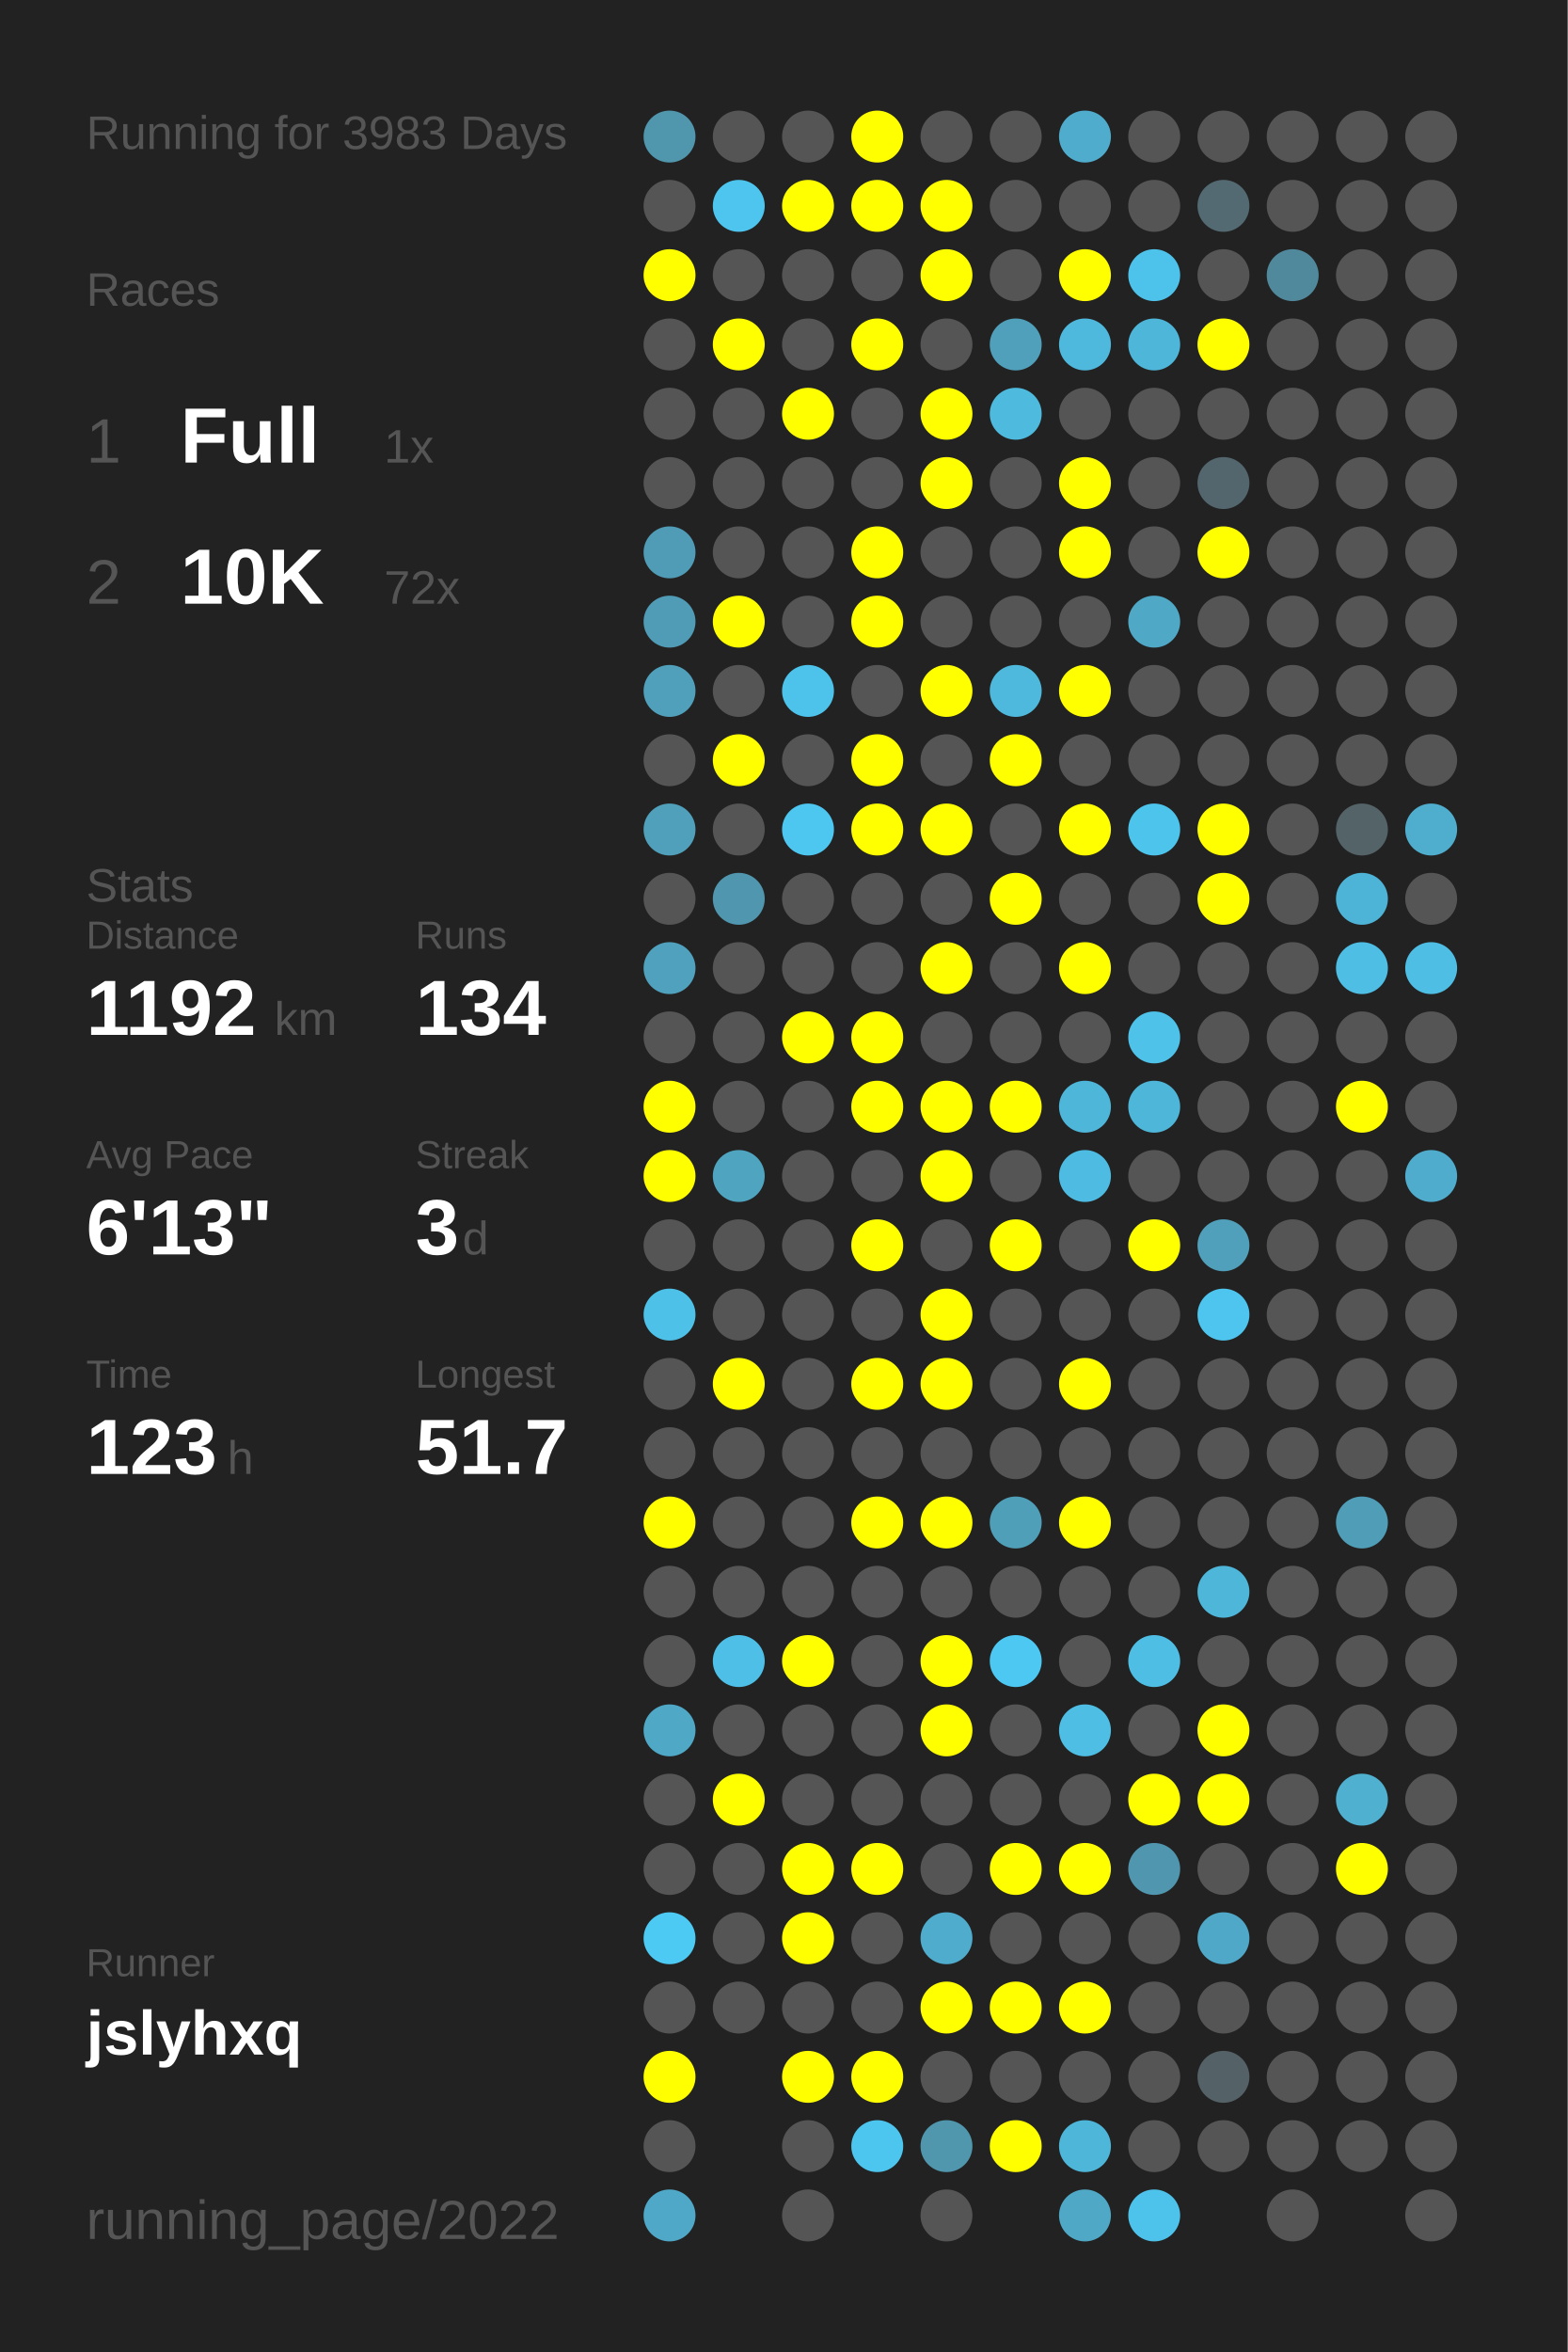
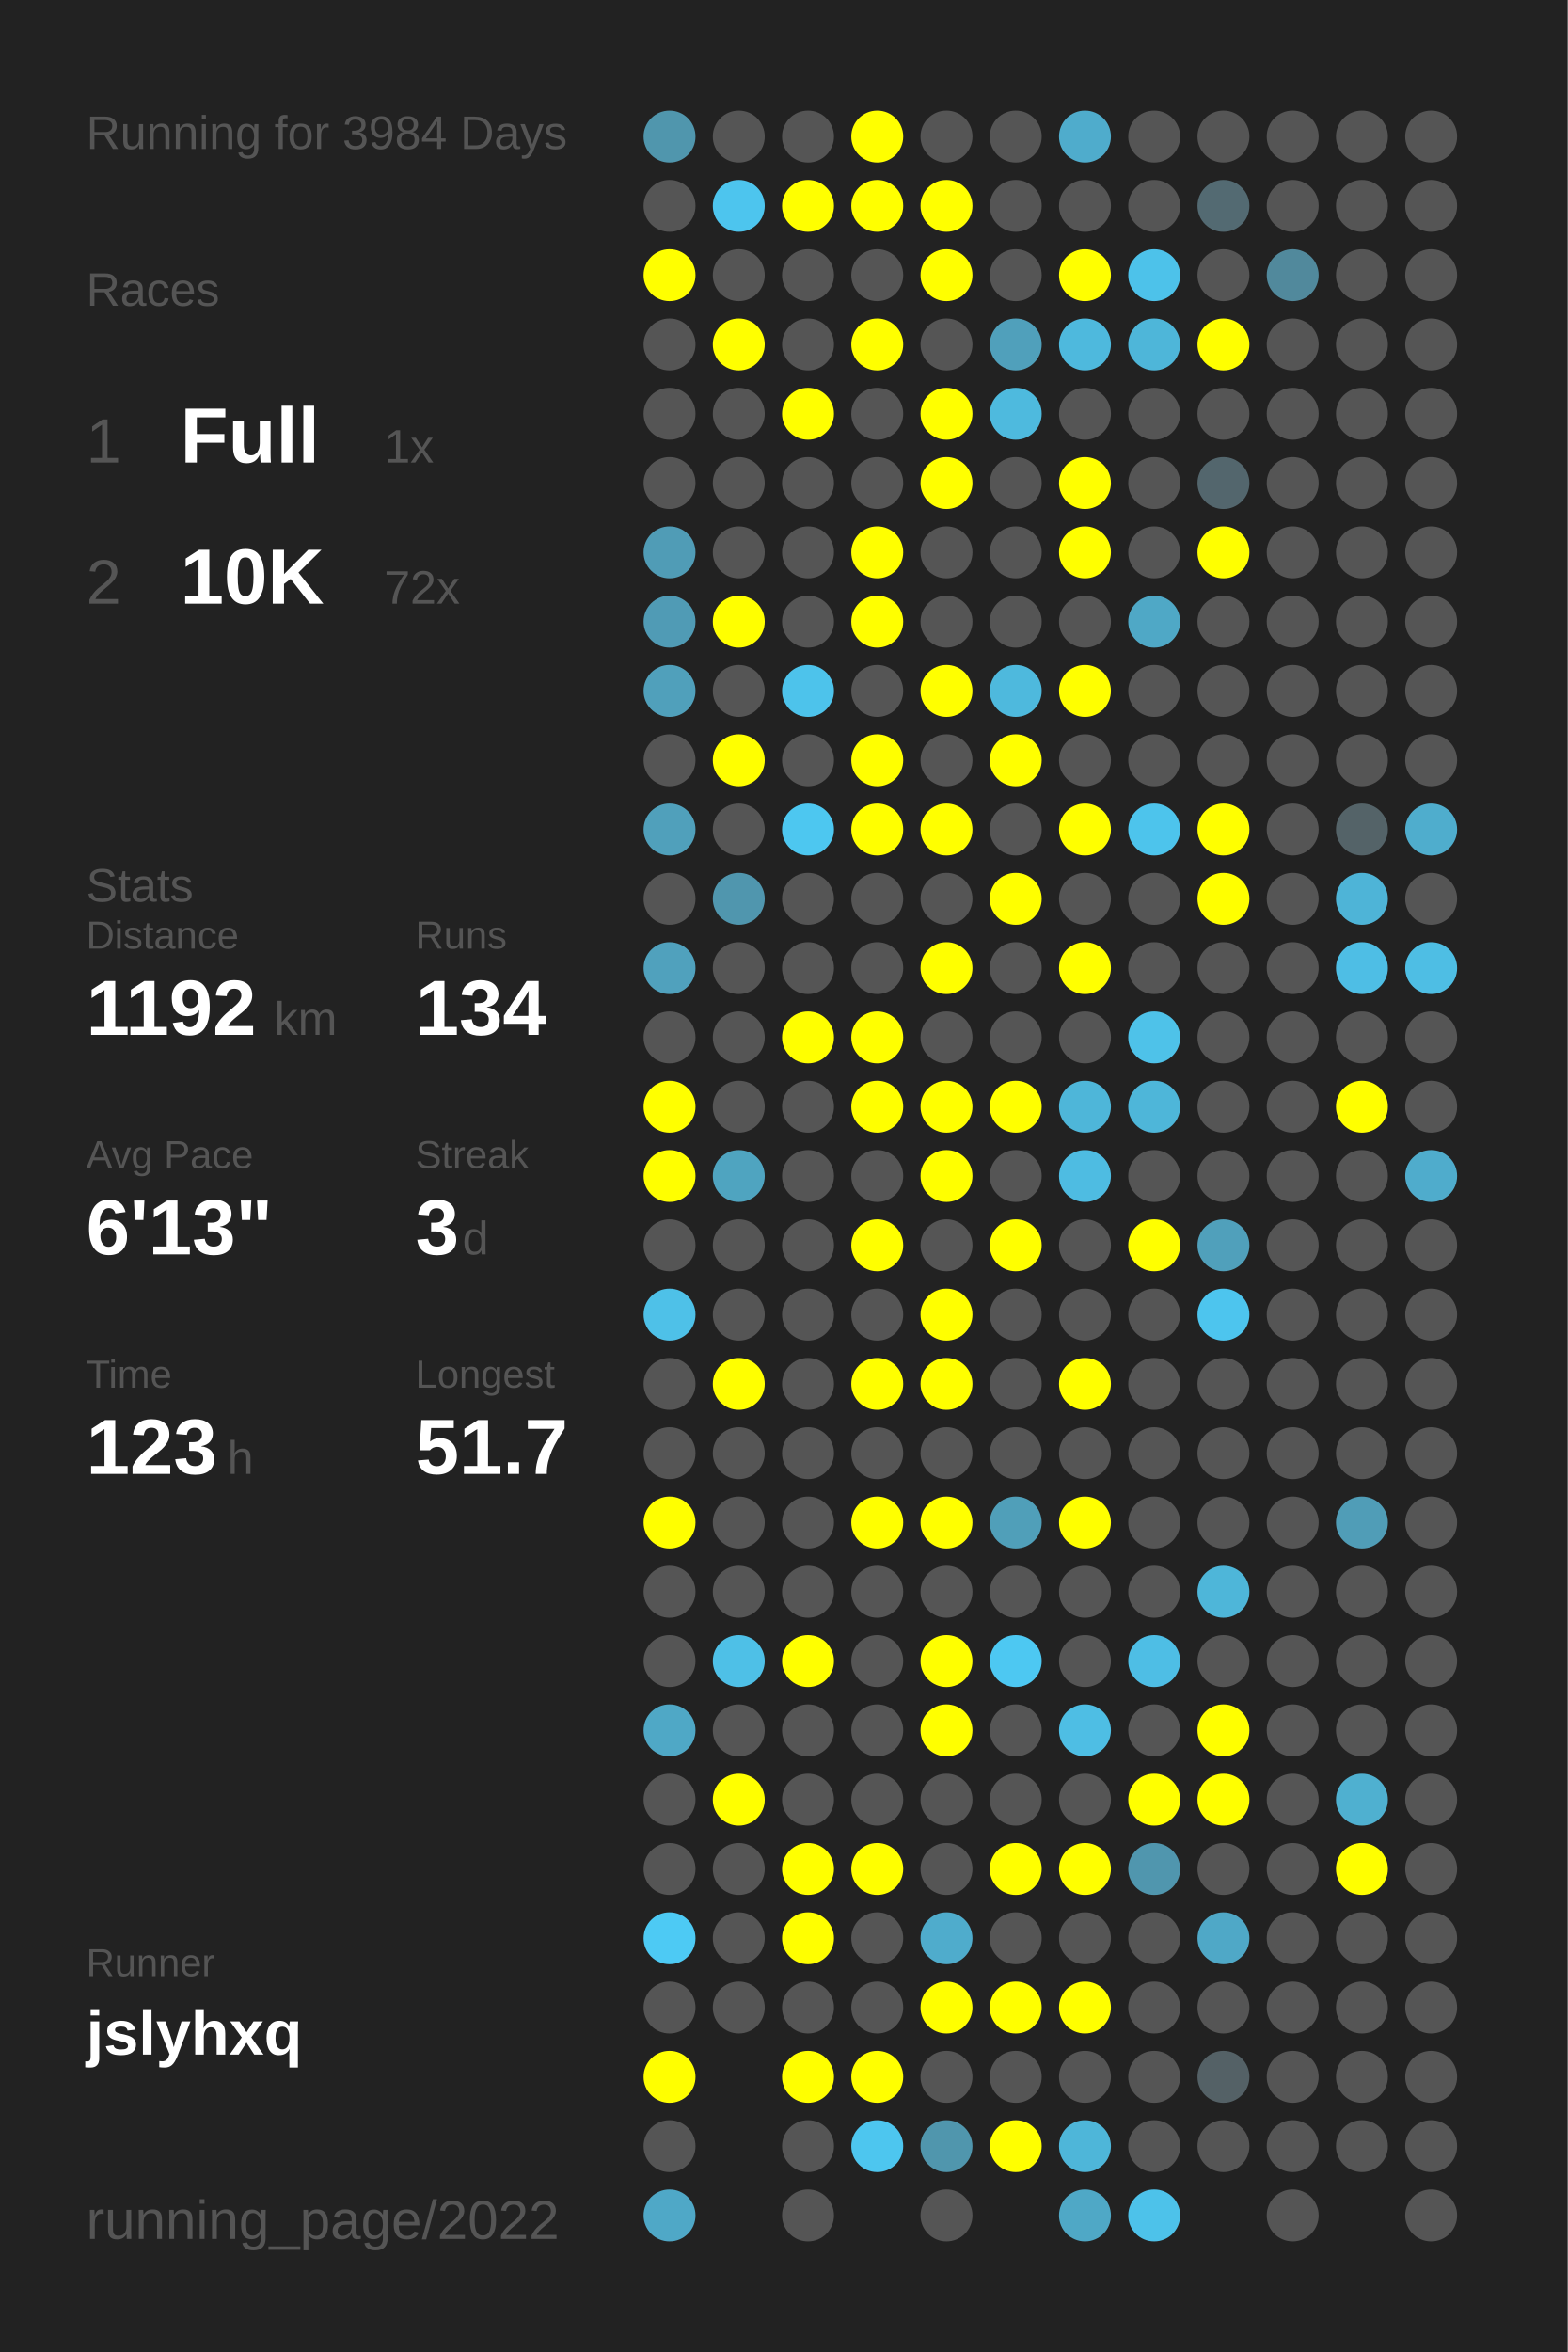
<svg xmlns="http://www.w3.org/2000/svg" baseProfile="full" height="300mm" version="1.1" viewBox="0,0,200,300" width="200mm">
  <defs />
  <rect fill="#222222" height="300" width="200" x="0" y="0" />
-   <text fill="#555555" style="font-size:6px; font-family:Arial;" x="11" y="19">Running for 3983 Days</text>
+   <text fill="#555555" style="font-size:6px; font-family:Arial;" x="11" y="19">Running for 3984 Days</text>
  <text fill="#555555" style="font-size:6px; font-family:Arial;" x="11" y="39">Races</text>
  <text fill="#555555" style="font-size:8px; font-family:Arial;" x="11" y="59">1</text>
  <text fill="#FFFFFF" style="font-size:10px; font-family:Arial; font-weight:bold;" x="23" y="59">Full</text>
  <text fill="#555555" style="font-size:6px; font-family:Arial;" x="49" y="59">1x</text>
  <text fill="#555555" style="font-size:8px; font-family:Arial;" x="11" y="77">2</text>
  <text fill="#FFFFFF" style="font-size:10px; font-family:Arial; font-weight:bold;" x="23" y="77">10K</text>
  <text fill="#555555" style="font-size:6px; font-family:Arial;" x="49" y="77">72x</text>
  <text fill="#555555" style="font-size:6px; font-family:Arial;" x="11" y="115">Stats</text>
  <text fill="#555555" style="font-size:5px; font-family:Arial;" x="11" y="121">Distance</text>
  <text fill="#FFFFFF" style="font-size:10px; font-family:Arial; font-weight:bold;" x="11" y="132">1192</text>
  <text fill="#555555" style="font-size:6px; font-family:Arial;" x="35" y="132">km</text>
  <text fill="#555555" style="font-size:5px; font-family:Arial;" x="53" y="121">Runs</text>
  <text fill="#FFFFFF" style="font-size:10px; font-family:Arial; font-weight:bold;" x="53" y="132">134</text>
  <text fill="#555555" style="font-size:5px; font-family:Arial;" x="11" y="149">Avg Pace</text>
  <text fill="#FFFFFF" style="font-size:10px; font-family:Arial; font-weight:bold;" x="11" y="160">6'13"</text>
  <text fill="#555555" style="font-size:5px; font-family:Arial;" x="53" y="149">Streak</text>
  <text fill="#FFFFFF" style="font-size:10px; font-family:Arial; font-weight:bold;" x="53" y="160">3</text>
  <text fill="#555555" style="font-size:6px; font-family:Arial;" x="59" y="160">d</text>
  <text fill="#555555" style="font-size:5px; font-family:Arial;" x="11" y="177">Time</text>
  <text fill="#FFFFFF" style="font-size:10px; font-family:Arial; font-weight:bold;" x="11" y="188">123</text>
  <text fill="#555555" style="font-size:6px; font-family:Arial;" x="29" y="188">h</text>
  <text fill="#555555" style="font-size:5px; font-family:Arial;" x="53" y="177">Longest</text>
  <text fill="#FFFFFF" style="font-size:10px; font-family:Arial; font-weight:bold;" x="53" y="188">51.7</text>
  <text fill="#555555" style="font-size:5px; font-family:Arial;" x="11" y="252.065">Runner</text>
  <text fill="#FFFFFF" style="font-size:8px; font-family:Arial; font-weight:bold;" x="11" y="262.065">jslyhxq</text>
  <text fill="#555555" style="font-size:7px; font-family:Arial;" x="11" y="285.581">running_page/2022</text>
  <circle cx="85.417" cy="17.419" fill="#5096ad" r="3.312" />
  <circle cx="85.417" cy="26.258" fill="#555555" r="3.312" />
  <circle cx="85.417" cy="35.097" fill="#FFFF00" r="3.312" />
  <circle cx="85.417" cy="43.935" fill="#555555" r="3.312" />
  <circle cx="85.417" cy="52.774" fill="#555555" r="3.312" />
  <circle cx="85.417" cy="61.613" fill="#555555" r="3.312" />
  <circle cx="85.417" cy="70.452" fill="#509cb6" r="3.312" />
  <circle cx="85.417" cy="79.29" fill="#509bb5" r="3.312" />
  <circle cx="85.417" cy="88.129" fill="#50a0bb" r="3.312" />
  <circle cx="85.417" cy="96.968" fill="#555555" r="3.312" />
  <circle cx="85.417" cy="105.806" fill="#50a0bb" r="3.312" />
  <circle cx="85.417" cy="114.645" fill="#555555" r="3.312" />
  <circle cx="85.417" cy="123.484" fill="#50a1bd" r="3.312" />
  <circle cx="85.417" cy="132.323" fill="#555555" r="3.312" />
  <circle cx="85.417" cy="141.161" fill="#FFFF00" r="3.312" />
  <circle cx="85.417" cy="150" fill="#FFFF00" r="3.312" />
  <circle cx="85.417" cy="158.839" fill="#555555" r="3.312" />
  <circle cx="85.417" cy="167.677" fill="#4ec1e8" r="3.312" />
  <circle cx="85.417" cy="176.516" fill="#555555" r="3.312" />
  <circle cx="85.417" cy="185.355" fill="#555555" r="3.312" />
  <circle cx="85.417" cy="194.194" fill="#FFFF00" r="3.312" />
  <circle cx="85.417" cy="203.032" fill="#555555" r="3.312" />
  <circle cx="85.417" cy="211.871" fill="#555555" r="3.312" />
  <circle cx="85.417" cy="220.71" fill="#4fa8c6" r="3.312" />
  <circle cx="85.417" cy="229.548" fill="#555555" r="3.312" />
  <circle cx="85.417" cy="238.387" fill="#555555" r="3.312" />
  <circle cx="85.417" cy="247.226" fill="#4dcaf4" r="3.312" />
  <circle cx="85.417" cy="256.065" fill="#555555" r="3.312" />
  <circle cx="85.417" cy="264.903" fill="#FFFF00" r="3.312" />
  <circle cx="85.417" cy="273.742" fill="#555555" r="3.312" />
  <circle cx="85.417" cy="282.581" fill="#4fa8c7" r="3.312" />
  <circle cx="94.25" cy="17.419" fill="#555555" r="3.312" />
  <circle cx="94.25" cy="26.258" fill="#4dc5ee" r="3.312" />
  <circle cx="94.25" cy="35.097" fill="#555555" r="3.312" />
  <circle cx="94.25" cy="43.935" fill="#FFFF00" r="3.312" />
  <circle cx="94.25" cy="52.774" fill="#555555" r="3.312" />
  <circle cx="94.25" cy="61.613" fill="#555555" r="3.312" />
  <circle cx="94.25" cy="70.452" fill="#555555" r="3.312" />
  <circle cx="94.25" cy="79.29" fill="#FFFF00" r="3.312" />
  <circle cx="94.25" cy="88.129" fill="#555555" r="3.312" />
  <circle cx="94.25" cy="96.968" fill="#FFFF00" r="3.312" />
  <circle cx="94.25" cy="105.806" fill="#555555" r="3.312" />
  <circle cx="94.25" cy="114.645" fill="#5096ae" r="3.312" />
  <circle cx="94.25" cy="123.484" fill="#555555" r="3.312" />
  <circle cx="94.25" cy="132.323" fill="#555555" r="3.312" />
  <circle cx="94.25" cy="141.161" fill="#555555" r="3.312" />
  <circle cx="94.25" cy="150" fill="#4fa4c0" r="3.312" />
  <circle cx="94.25" cy="158.839" fill="#555555" r="3.312" />
  <circle cx="94.25" cy="167.677" fill="#555555" r="3.312" />
  <circle cx="94.25" cy="176.516" fill="#FFFF00" r="3.312" />
  <circle cx="94.25" cy="185.355" fill="#555555" r="3.312" />
  <circle cx="94.25" cy="194.194" fill="#555555" r="3.312" />
  <circle cx="94.25" cy="203.032" fill="#555555" r="3.312" />
  <circle cx="94.25" cy="211.871" fill="#4ec0e7" r="3.312" />
  <circle cx="94.25" cy="220.71" fill="#555555" r="3.312" />
  <circle cx="94.25" cy="229.548" fill="#FFFF00" r="3.312" />
  <circle cx="94.25" cy="238.387" fill="#555555" r="3.312" />
  <circle cx="94.25" cy="247.226" fill="#555555" r="3.312" />
  <circle cx="94.25" cy="256.065" fill="#555555" r="3.312" />
  <circle cx="103.083" cy="17.419" fill="#555555" r="3.312" />
  <circle cx="103.083" cy="26.258" fill="#FFFF00" r="3.312" />
  <circle cx="103.083" cy="35.097" fill="#555555" r="3.312" />
  <circle cx="103.083" cy="43.935" fill="#555555" r="3.312" />
  <circle cx="103.083" cy="52.774" fill="#FFFF00" r="3.312" />
  <circle cx="103.083" cy="61.613" fill="#555555" r="3.312" />
  <circle cx="103.083" cy="70.452" fill="#555555" r="3.312" />
  <circle cx="103.083" cy="79.29" fill="#555555" r="3.312" />
  <circle cx="103.083" cy="88.129" fill="#4dc3eb" r="3.312" />
  <circle cx="103.083" cy="96.968" fill="#555555" r="3.312" />
  <circle cx="103.083" cy="105.806" fill="#4dc7f0" r="3.312" />
  <circle cx="103.083" cy="114.645" fill="#555555" r="3.312" />
  <circle cx="103.083" cy="123.484" fill="#555555" r="3.312" />
  <circle cx="103.083" cy="132.323" fill="#FFFF00" r="3.312" />
  <circle cx="103.083" cy="141.161" fill="#555555" r="3.312" />
  <circle cx="103.083" cy="150" fill="#555555" r="3.312" />
  <circle cx="103.083" cy="158.839" fill="#555555" r="3.312" />
  <circle cx="103.083" cy="167.677" fill="#555555" r="3.312" />
  <circle cx="103.083" cy="176.516" fill="#555555" r="3.312" />
  <circle cx="103.083" cy="185.355" fill="#555555" r="3.312" />
  <circle cx="103.083" cy="194.194" fill="#555555" r="3.312" />
  <circle cx="103.083" cy="203.032" fill="#555555" r="3.312" />
  <circle cx="103.083" cy="211.871" fill="#FFFF00" r="3.312" />
  <circle cx="103.083" cy="220.71" fill="#555555" r="3.312" />
  <circle cx="103.083" cy="229.548" fill="#555555" r="3.312" />
  <circle cx="103.083" cy="238.387" fill="#FFFF00" r="3.312" />
  <circle cx="103.083" cy="247.226" fill="#FFFF00" r="3.312" />
  <circle cx="103.083" cy="256.065" fill="#555555" r="3.312" />
  <circle cx="103.083" cy="264.903" fill="#FFFF00" r="3.312" />
  <circle cx="103.083" cy="273.742" fill="#555555" r="3.312" />
  <circle cx="103.083" cy="282.581" fill="#555555" r="3.312" />
  <circle cx="111.917" cy="17.419" fill="#FFFF00" r="3.312" />
  <circle cx="111.917" cy="26.258" fill="#FFFF00" r="3.312" />
  <circle cx="111.917" cy="35.097" fill="#555555" r="3.312" />
  <circle cx="111.917" cy="43.935" fill="#FFFF00" r="3.312" />
  <circle cx="111.917" cy="52.774" fill="#555555" r="3.312" />
  <circle cx="111.917" cy="61.613" fill="#555555" r="3.312" />
  <circle cx="111.917" cy="70.452" fill="#FFFF00" r="3.312" />
  <circle cx="111.917" cy="79.29" fill="#FFFF00" r="3.312" />
  <circle cx="111.917" cy="88.129" fill="#555555" r="3.312" />
  <circle cx="111.917" cy="96.968" fill="#FFFF00" r="3.312" />
  <circle cx="111.917" cy="105.806" fill="#FFFF00" r="3.312" />
  <circle cx="111.917" cy="114.645" fill="#555555" r="3.312" />
  <circle cx="111.917" cy="123.484" fill="#555555" r="3.312" />
  <circle cx="111.917" cy="132.323" fill="#FFFF00" r="3.312" />
  <circle cx="111.917" cy="141.161" fill="#FFFF00" r="3.312" />
  <circle cx="111.917" cy="150" fill="#555555" r="3.312" />
  <circle cx="111.917" cy="158.839" fill="#FFFF00" r="3.312" />
  <circle cx="111.917" cy="167.677" fill="#555555" r="3.312" />
  <circle cx="111.917" cy="176.516" fill="#FFFF00" r="3.312" />
  <circle cx="111.917" cy="185.355" fill="#555555" r="3.312" />
  <circle cx="111.917" cy="194.194" fill="#FFFF00" r="3.312" />
  <circle cx="111.917" cy="203.032" fill="#555555" r="3.312" />
  <circle cx="111.917" cy="211.871" fill="#555555" r="3.312" />
  <circle cx="111.917" cy="220.71" fill="#555555" r="3.312" />
  <circle cx="111.917" cy="229.548" fill="#555555" r="3.312" />
  <circle cx="111.917" cy="238.387" fill="#FFFF00" r="3.312" />
  <circle cx="111.917" cy="247.226" fill="#555555" r="3.312" />
  <circle cx="111.917" cy="256.065" fill="#555555" r="3.312" />
  <circle cx="111.917" cy="264.903" fill="#FFFF00" r="3.312" />
  <circle cx="111.917" cy="273.742" fill="#4dc6ef" r="3.312" />
  <circle cx="120.75" cy="17.419" fill="#555555" r="3.312" />
  <circle cx="120.75" cy="26.258" fill="#FFFF00" r="3.312" />
  <circle cx="120.75" cy="35.097" fill="#FFFF00" r="3.312" />
  <circle cx="120.75" cy="43.935" fill="#555555" r="3.312" />
  <circle cx="120.75" cy="52.774" fill="#FFFF00" r="3.312" />
  <circle cx="120.75" cy="61.613" fill="#FFFF00" r="3.312" />
  <circle cx="120.75" cy="70.452" fill="#555555" r="3.312" />
  <circle cx="120.75" cy="79.29" fill="#555555" r="3.312" />
  <circle cx="120.75" cy="88.129" fill="#FFFF00" r="3.312" />
  <circle cx="120.75" cy="96.968" fill="#555555" r="3.312" />
  <circle cx="120.75" cy="105.806" fill="#FFFF00" r="3.312" />
  <circle cx="120.75" cy="114.645" fill="#555555" r="3.312" />
  <circle cx="120.75" cy="123.484" fill="#FFFF00" r="3.312" />
  <circle cx="120.75" cy="132.323" fill="#555555" r="3.312" />
  <circle cx="120.75" cy="141.161" fill="#FFFF00" r="3.312" />
  <circle cx="120.75" cy="150" fill="#FFFF00" r="3.312" />
  <circle cx="120.75" cy="158.839" fill="#555555" r="3.312" />
  <circle cx="120.75" cy="167.677" fill="#FFFF00" r="3.312" />
  <circle cx="120.75" cy="176.516" fill="#FFFF00" r="3.312" />
  <circle cx="120.75" cy="185.355" fill="#555555" r="3.312" />
  <circle cx="120.75" cy="194.194" fill="#FFFF00" r="3.312" />
  <circle cx="120.75" cy="203.032" fill="#555555" r="3.312" />
  <circle cx="120.75" cy="211.871" fill="#FFFF00" r="3.312" />
  <circle cx="120.75" cy="220.71" fill="#FFFF00" r="3.312" />
  <circle cx="120.75" cy="229.548" fill="#555555" r="3.312" />
  <circle cx="120.75" cy="238.387" fill="#555555" r="3.312" />
  <circle cx="120.75" cy="247.226" fill="#4faccc" r="3.312" />
  <circle cx="120.75" cy="256.065" fill="#FFFF00" r="3.312" />
  <circle cx="120.75" cy="264.903" fill="#555555" r="3.312" />
  <circle cx="120.75" cy="273.742" fill="#5096ad" r="3.312" />
  <circle cx="120.75" cy="282.581" fill="#555555" r="3.312" />
  <circle cx="129.583" cy="17.419" fill="#555555" r="3.312" />
  <circle cx="129.583" cy="26.258" fill="#555555" r="3.312" />
  <circle cx="129.583" cy="35.097" fill="#555555" r="3.312" />
  <circle cx="129.583" cy="43.935" fill="#50a0bb" r="3.312" />
  <circle cx="129.583" cy="52.774" fill="#4ebade" r="3.312" />
  <circle cx="129.583" cy="61.613" fill="#555555" r="3.312" />
  <circle cx="129.583" cy="70.452" fill="#555555" r="3.312" />
  <circle cx="129.583" cy="79.29" fill="#555555" r="3.312" />
  <circle cx="129.583" cy="88.129" fill="#4eb9dd" r="3.312" />
  <circle cx="129.583" cy="96.968" fill="#FFFF00" r="3.312" />
  <circle cx="129.583" cy="105.806" fill="#555555" r="3.312" />
  <circle cx="129.583" cy="114.645" fill="#FFFF00" r="3.312" />
  <circle cx="129.583" cy="123.484" fill="#555555" r="3.312" />
  <circle cx="129.583" cy="132.323" fill="#555555" r="3.312" />
  <circle cx="129.583" cy="141.161" fill="#FFFF00" r="3.312" />
  <circle cx="129.583" cy="150" fill="#555555" r="3.312" />
  <circle cx="129.583" cy="158.839" fill="#FFFF00" r="3.312" />
  <circle cx="129.583" cy="167.677" fill="#555555" r="3.312" />
  <circle cx="129.583" cy="176.516" fill="#555555" r="3.312" />
  <circle cx="129.583" cy="185.355" fill="#555555" r="3.312" />
  <circle cx="129.583" cy="194.194" fill="#509fb9" r="3.312" />
  <circle cx="129.583" cy="203.032" fill="#555555" r="3.312" />
  <circle cx="129.583" cy="211.871" fill="#4dc8f2" r="3.312" />
  <circle cx="129.583" cy="220.71" fill="#555555" r="3.312" />
  <circle cx="129.583" cy="229.548" fill="#555555" r="3.312" />
  <circle cx="129.583" cy="238.387" fill="#FFFF00" r="3.312" />
  <circle cx="129.583" cy="247.226" fill="#555555" r="3.312" />
  <circle cx="129.583" cy="256.065" fill="#FFFF00" r="3.312" />
  <circle cx="129.583" cy="264.903" fill="#555555" r="3.312" />
  <circle cx="129.583" cy="273.742" fill="#FFFF00" r="3.312" />
  <circle cx="138.417" cy="17.419" fill="#4faccc" r="3.312" />
  <circle cx="138.417" cy="26.258" fill="#555555" r="3.312" />
  <circle cx="138.417" cy="35.097" fill="#FFFF00" r="3.312" />
  <circle cx="138.417" cy="43.935" fill="#4eb9dd" r="3.312" />
  <circle cx="138.417" cy="52.774" fill="#555555" r="3.312" />
  <circle cx="138.417" cy="61.613" fill="#FFFF00" r="3.312" />
  <circle cx="138.417" cy="70.452" fill="#FFFF00" r="3.312" />
  <circle cx="138.417" cy="79.29" fill="#555555" r="3.312" />
  <circle cx="138.417" cy="88.129" fill="#FFFF00" r="3.312" />
  <circle cx="138.417" cy="96.968" fill="#555555" r="3.312" />
  <circle cx="138.417" cy="105.806" fill="#FFFF00" r="3.312" />
  <circle cx="138.417" cy="114.645" fill="#555555" r="3.312" />
  <circle cx="138.417" cy="123.484" fill="#FFFF00" r="3.312" />
  <circle cx="138.417" cy="132.323" fill="#555555" r="3.312" />
  <circle cx="138.417" cy="141.161" fill="#4eb6d9" r="3.312" />
  <circle cx="138.417" cy="150" fill="#4ebce2" r="3.312" />
  <circle cx="138.417" cy="158.839" fill="#555555" r="3.312" />
  <circle cx="138.417" cy="167.677" fill="#555555" r="3.312" />
  <circle cx="138.417" cy="176.516" fill="#FFFF00" r="3.312" />
  <circle cx="138.417" cy="185.355" fill="#555555" r="3.312" />
  <circle cx="138.417" cy="194.194" fill="#FFFF00" r="3.312" />
  <circle cx="138.417" cy="203.032" fill="#555555" r="3.312" />
  <circle cx="138.417" cy="211.871" fill="#555555" r="3.312" />
  <circle cx="138.417" cy="220.71" fill="#4ebee4" r="3.312" />
  <circle cx="138.417" cy="229.548" fill="#555555" r="3.312" />
  <circle cx="138.417" cy="238.387" fill="#FFFF00" r="3.312" />
  <circle cx="138.417" cy="247.226" fill="#555555" r="3.312" />
  <circle cx="138.417" cy="256.065" fill="#FFFF00" r="3.312" />
  <circle cx="138.417" cy="264.903" fill="#555555" r="3.312" />
  <circle cx="138.417" cy="273.742" fill="#4eb6d9" r="3.312" />
  <circle cx="138.417" cy="282.581" fill="#4fa8c6" r="3.312" />
  <circle cx="147.25" cy="17.419" fill="#555555" r="3.312" />
  <circle cx="147.25" cy="26.258" fill="#555555" r="3.312" />
  <circle cx="147.25" cy="35.097" fill="#4dc2ea" r="3.312" />
  <circle cx="147.25" cy="43.935" fill="#4eb6d9" r="3.312" />
  <circle cx="147.25" cy="52.774" fill="#555555" r="3.312" />
  <circle cx="147.25" cy="61.613" fill="#555555" r="3.312" />
  <circle cx="147.25" cy="70.452" fill="#555555" r="3.312" />
  <circle cx="147.25" cy="79.29" fill="#4fa8c6" r="3.312" />
  <circle cx="147.25" cy="88.129" fill="#555555" r="3.312" />
  <circle cx="147.25" cy="96.968" fill="#555555" r="3.312" />
  <circle cx="147.25" cy="105.806" fill="#4dc4ec" r="3.312" />
  <circle cx="147.25" cy="114.645" fill="#555555" r="3.312" />
  <circle cx="147.25" cy="123.484" fill="#555555" r="3.312" />
  <circle cx="147.25" cy="132.323" fill="#4ec2e9" r="3.312" />
  <circle cx="147.25" cy="141.161" fill="#4eb6d9" r="3.312" />
  <circle cx="147.25" cy="150" fill="#555555" r="3.312" />
  <circle cx="147.25" cy="158.839" fill="#FFFF00" r="3.312" />
  <circle cx="147.25" cy="167.677" fill="#555555" r="3.312" />
  <circle cx="147.25" cy="176.516" fill="#555555" r="3.312" />
  <circle cx="147.25" cy="185.355" fill="#555555" r="3.312" />
  <circle cx="147.25" cy="194.194" fill="#555555" r="3.312" />
  <circle cx="147.25" cy="203.032" fill="#555555" r="3.312" />
  <circle cx="147.25" cy="211.871" fill="#4ebee5" r="3.312" />
  <circle cx="147.25" cy="220.71" fill="#555555" r="3.312" />
  <circle cx="147.25" cy="229.548" fill="#FFFF00" r="3.312" />
  <circle cx="147.25" cy="238.387" fill="#5096ae" r="3.312" />
  <circle cx="147.25" cy="247.226" fill="#555555" r="3.312" />
  <circle cx="147.25" cy="256.065" fill="#555555" r="3.312" />
  <circle cx="147.25" cy="264.903" fill="#555555" r="3.312" />
  <circle cx="147.25" cy="273.742" fill="#555555" r="3.312" />
  <circle cx="147.25" cy="282.581" fill="#4dc2ea" r="3.312" />
  <circle cx="156.083" cy="17.419" fill="#555555" r="3.312" />
  <circle cx="156.083" cy="26.258" fill="#536a72" r="3.312" />
  <circle cx="156.083" cy="35.097" fill="#555555" r="3.312" />
  <circle cx="156.083" cy="43.935" fill="#FFFF00" r="3.312" />
  <circle cx="156.083" cy="52.774" fill="#555555" r="3.312" />
  <circle cx="156.083" cy="61.613" fill="#53666d" r="3.312" />
  <circle cx="156.083" cy="70.452" fill="#FFFF00" r="3.312" />
  <circle cx="156.083" cy="79.29" fill="#555555" r="3.312" />
  <circle cx="156.083" cy="88.129" fill="#555555" r="3.312" />
  <circle cx="156.083" cy="96.968" fill="#555555" r="3.312" />
  <circle cx="156.083" cy="105.806" fill="#FFFF00" r="3.312" />
  <circle cx="156.083" cy="114.645" fill="#FFFF00" r="3.312" />
  <circle cx="156.083" cy="123.484" fill="#555555" r="3.312" />
  <circle cx="156.083" cy="132.323" fill="#555555" r="3.312" />
  <circle cx="156.083" cy="141.161" fill="#555555" r="3.312" />
  <circle cx="156.083" cy="150" fill="#555555" r="3.312" />
  <circle cx="156.083" cy="158.839" fill="#50a0bb" r="3.312" />
  <circle cx="156.083" cy="167.677" fill="#4dc5ee" r="3.312" />
  <circle cx="156.083" cy="176.516" fill="#555555" r="3.312" />
  <circle cx="156.083" cy="185.355" fill="#555555" r="3.312" />
  <circle cx="156.083" cy="194.194" fill="#555555" r="3.312" />
  <circle cx="156.083" cy="203.032" fill="#4eb6d9" r="3.312" />
  <circle cx="156.083" cy="211.871" fill="#555555" r="3.312" />
  <circle cx="156.083" cy="220.71" fill="#FFFF00" r="3.312" />
  <circle cx="156.083" cy="229.548" fill="#FFFF00" r="3.312" />
  <circle cx="156.083" cy="238.387" fill="#555555" r="3.312" />
  <circle cx="156.083" cy="247.226" fill="#4fa8c7" r="3.312" />
  <circle cx="156.083" cy="256.065" fill="#555555" r="3.312" />
  <circle cx="156.083" cy="264.903" fill="#546166" r="3.312" />
  <circle cx="156.083" cy="273.742" fill="#555555" r="3.312" />
  <circle cx="164.917" cy="17.419" fill="#555555" r="3.312" />
  <circle cx="164.917" cy="26.258" fill="#555555" r="3.312" />
  <circle cx="164.917" cy="35.097" fill="#51899c" r="3.312" />
  <circle cx="164.917" cy="43.935" fill="#555555" r="3.312" />
  <circle cx="164.917" cy="52.774" fill="#555555" r="3.312" />
  <circle cx="164.917" cy="61.613" fill="#555555" r="3.312" />
  <circle cx="164.917" cy="70.452" fill="#555555" r="3.312" />
  <circle cx="164.917" cy="79.29" fill="#555555" r="3.312" />
  <circle cx="164.917" cy="88.129" fill="#555555" r="3.312" />
  <circle cx="164.917" cy="96.968" fill="#555555" r="3.312" />
  <circle cx="164.917" cy="105.806" fill="#555555" r="3.312" />
  <circle cx="164.917" cy="114.645" fill="#555555" r="3.312" />
  <circle cx="164.917" cy="123.484" fill="#555555" r="3.312" />
  <circle cx="164.917" cy="132.323" fill="#555555" r="3.312" />
  <circle cx="164.917" cy="141.161" fill="#555555" r="3.312" />
  <circle cx="164.917" cy="150" fill="#555555" r="3.312" />
  <circle cx="164.917" cy="158.839" fill="#555555" r="3.312" />
  <circle cx="164.917" cy="167.677" fill="#555555" r="3.312" />
  <circle cx="164.917" cy="176.516" fill="#555555" r="3.312" />
  <circle cx="164.917" cy="185.355" fill="#555555" r="3.312" />
  <circle cx="164.917" cy="194.194" fill="#555555" r="3.312" />
  <circle cx="164.917" cy="203.032" fill="#555555" r="3.312" />
  <circle cx="164.917" cy="211.871" fill="#555555" r="3.312" />
  <circle cx="164.917" cy="220.71" fill="#555555" r="3.312" />
  <circle cx="164.917" cy="229.548" fill="#555555" r="3.312" />
  <circle cx="164.917" cy="238.387" fill="#555555" r="3.312" />
  <circle cx="164.917" cy="247.226" fill="#555555" r="3.312" />
  <circle cx="164.917" cy="256.065" fill="#555555" r="3.312" />
  <circle cx="164.917" cy="264.903" fill="#555555" r="3.312" />
  <circle cx="164.917" cy="273.742" fill="#555555" r="3.312" />
  <circle cx="164.917" cy="282.581" fill="#555555" r="3.312" />
  <circle cx="173.75" cy="17.419" fill="#555555" r="3.312" />
  <circle cx="173.75" cy="26.258" fill="#555555" r="3.312" />
  <circle cx="173.75" cy="35.097" fill="#555555" r="3.312" />
  <circle cx="173.75" cy="43.935" fill="#555555" r="3.312" />
  <circle cx="173.75" cy="52.774" fill="#555555" r="3.312" />
  <circle cx="173.75" cy="61.613" fill="#555555" r="3.312" />
  <circle cx="173.75" cy="70.452" fill="#555555" r="3.312" />
  <circle cx="173.75" cy="79.29" fill="#555555" r="3.312" />
  <circle cx="173.75" cy="88.129" fill="#555555" r="3.312" />
  <circle cx="173.75" cy="96.968" fill="#555555" r="3.312" />
  <circle cx="173.75" cy="105.806" fill="#546368" r="3.312" />
  <circle cx="173.75" cy="114.645" fill="#4eb4d7" r="3.312" />
  <circle cx="173.75" cy="123.484" fill="#4ebee5" r="3.312" />
  <circle cx="173.75" cy="132.323" fill="#555555" r="3.312" />
  <circle cx="173.75" cy="141.161" fill="#FFFF00" r="3.312" />
  <circle cx="173.75" cy="150" fill="#555555" r="3.312" />
  <circle cx="173.75" cy="158.839" fill="#555555" r="3.312" />
  <circle cx="173.75" cy="167.677" fill="#555555" r="3.312" />
  <circle cx="173.75" cy="176.516" fill="#555555" r="3.312" />
  <circle cx="173.75" cy="185.355" fill="#555555" r="3.312" />
  <circle cx="173.75" cy="194.194" fill="#509db7" r="3.312" />
  <circle cx="173.75" cy="203.032" fill="#555555" r="3.312" />
  <circle cx="173.75" cy="211.871" fill="#555555" r="3.312" />
  <circle cx="173.75" cy="220.71" fill="#555555" r="3.312" />
  <circle cx="173.75" cy="229.548" fill="#4fb0d0" r="3.312" />
  <circle cx="173.75" cy="238.387" fill="#FFFF00" r="3.312" />
  <circle cx="173.75" cy="247.226" fill="#555555" r="3.312" />
  <circle cx="173.75" cy="256.065" fill="#555555" r="3.312" />
  <circle cx="173.75" cy="264.903" fill="#555555" r="3.312" />
  <circle cx="173.75" cy="273.742" fill="#555555" r="3.312" />
  <circle cx="182.583" cy="17.419" fill="#555555" r="3.312" />
  <circle cx="182.583" cy="26.258" fill="#555555" r="3.312" />
  <circle cx="182.583" cy="35.097" fill="#555555" r="3.312" />
  <circle cx="182.583" cy="43.935" fill="#555555" r="3.312" />
  <circle cx="182.583" cy="52.774" fill="#555555" r="3.312" />
  <circle cx="182.583" cy="61.613" fill="#555555" r="3.312" />
  <circle cx="182.583" cy="70.452" fill="#555555" r="3.312" />
  <circle cx="182.583" cy="79.29" fill="#555555" r="3.312" />
  <circle cx="182.583" cy="88.129" fill="#555555" r="3.312" />
  <circle cx="182.583" cy="96.968" fill="#555555" r="3.312" />
  <circle cx="182.583" cy="105.806" fill="#4fadcd" r="3.312" />
  <circle cx="182.583" cy="114.645" fill="#555555" r="3.312" />
  <circle cx="182.583" cy="123.484" fill="#4ebee4" r="3.312" />
  <circle cx="182.583" cy="132.323" fill="#555555" r="3.312" />
  <circle cx="182.583" cy="141.161" fill="#555555" r="3.312" />
  <circle cx="182.583" cy="150" fill="#4faccc" r="3.312" />
  <circle cx="182.583" cy="158.839" fill="#555555" r="3.312" />
  <circle cx="182.583" cy="167.677" fill="#555555" r="3.312" />
  <circle cx="182.583" cy="176.516" fill="#555555" r="3.312" />
  <circle cx="182.583" cy="185.355" fill="#555555" r="3.312" />
  <circle cx="182.583" cy="194.194" fill="#555555" r="3.312" />
  <circle cx="182.583" cy="203.032" fill="#555555" r="3.312" />
  <circle cx="182.583" cy="211.871" fill="#555555" r="3.312" />
  <circle cx="182.583" cy="220.71" fill="#555555" r="3.312" />
  <circle cx="182.583" cy="229.548" fill="#555555" r="3.312" />
  <circle cx="182.583" cy="238.387" fill="#555555" r="3.312" />
  <circle cx="182.583" cy="247.226" fill="#555555" r="3.312" />
  <circle cx="182.583" cy="256.065" fill="#555555" r="3.312" />
  <circle cx="182.583" cy="264.903" fill="#555555" r="3.312" />
  <circle cx="182.583" cy="273.742" fill="#555555" r="3.312" />
  <circle cx="182.583" cy="282.581" fill="#555555" r="3.312" />
</svg>
